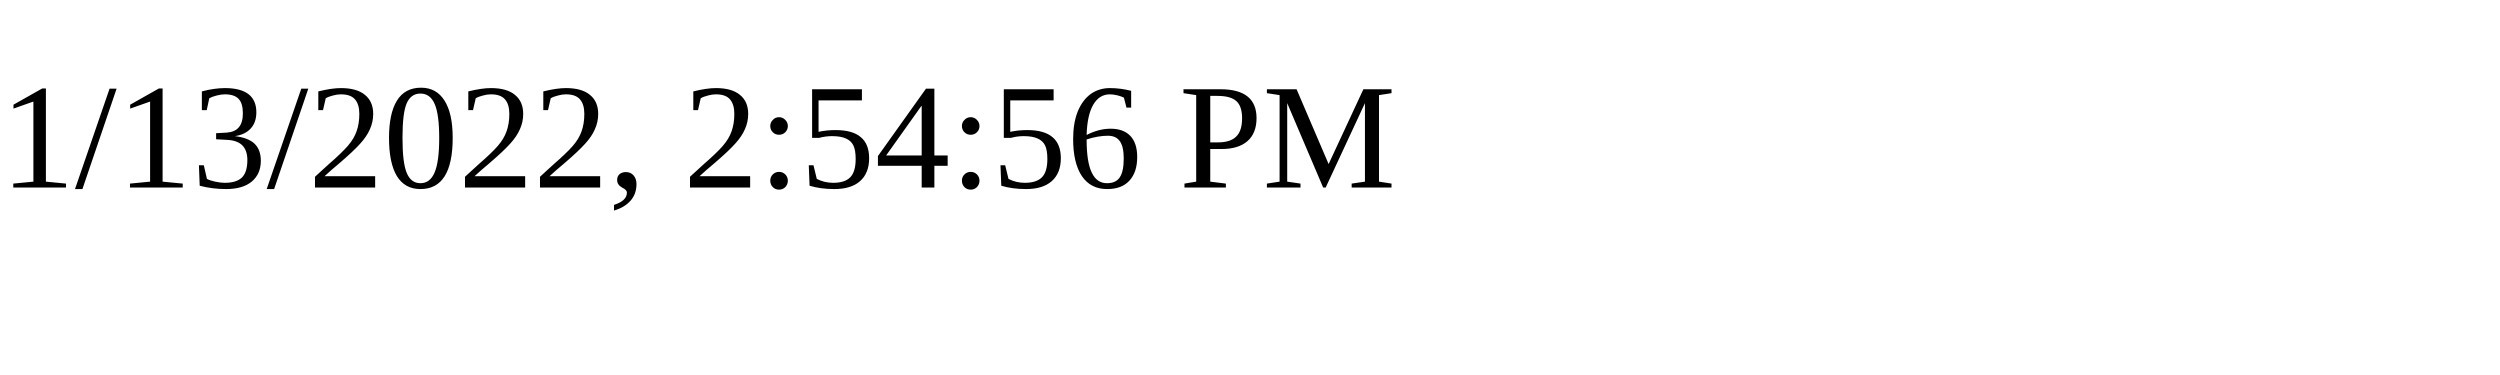
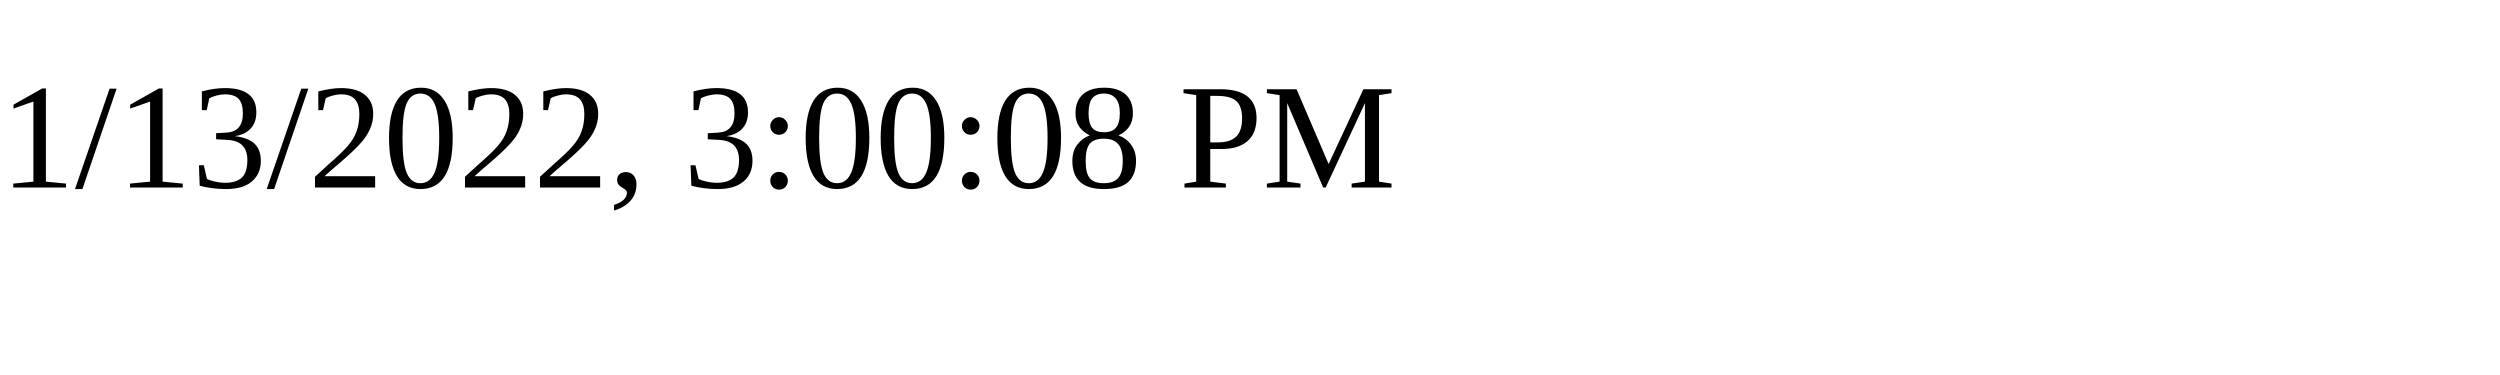
<svg xmlns="http://www.w3.org/2000/svg" height="30" width="200">
-   <text x="0" y="15">1/13/2022, 2:54:56 PM</text>
+   <text x="0" y="15">1/13/2022, 3:00:08 PM</text>
</svg>
